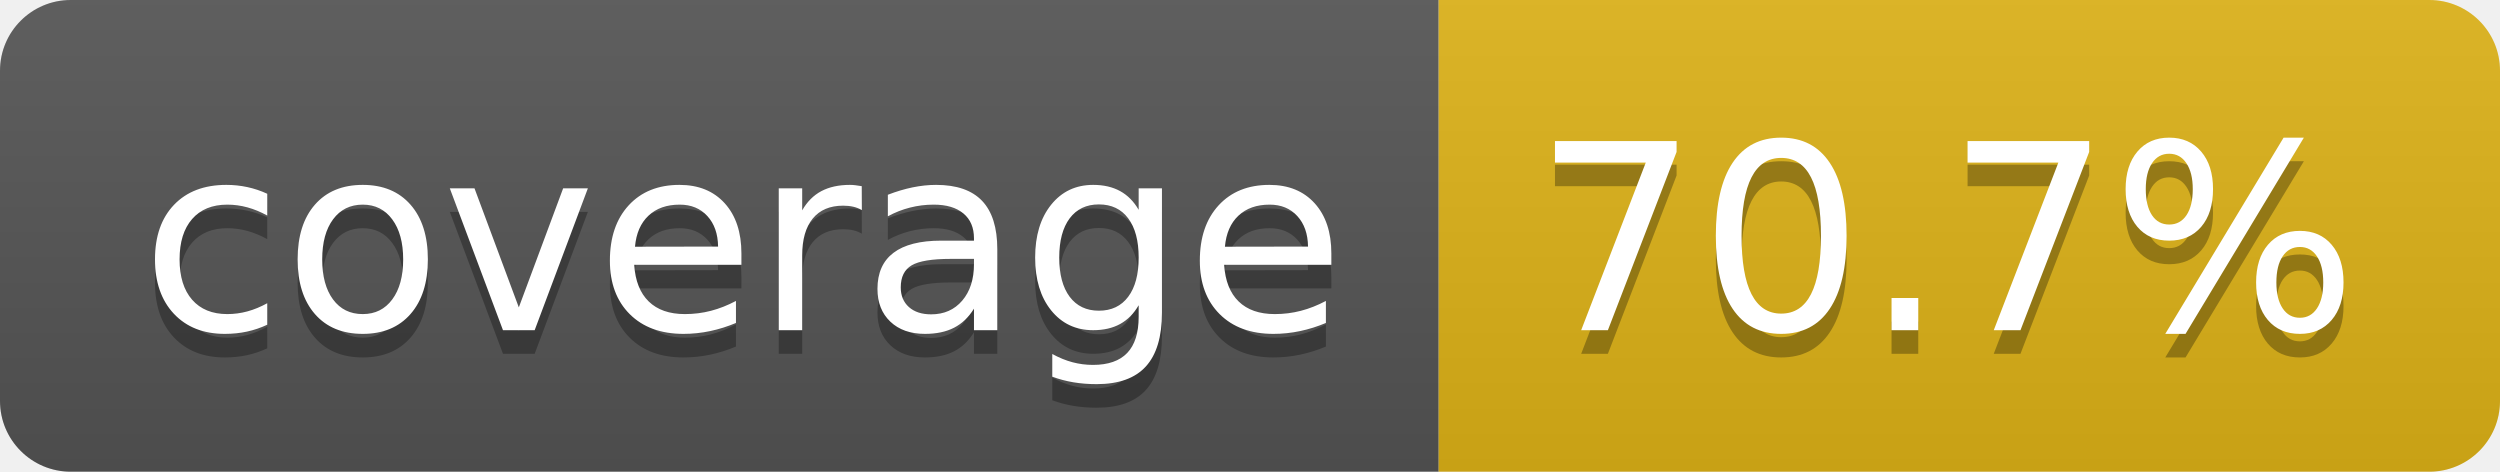
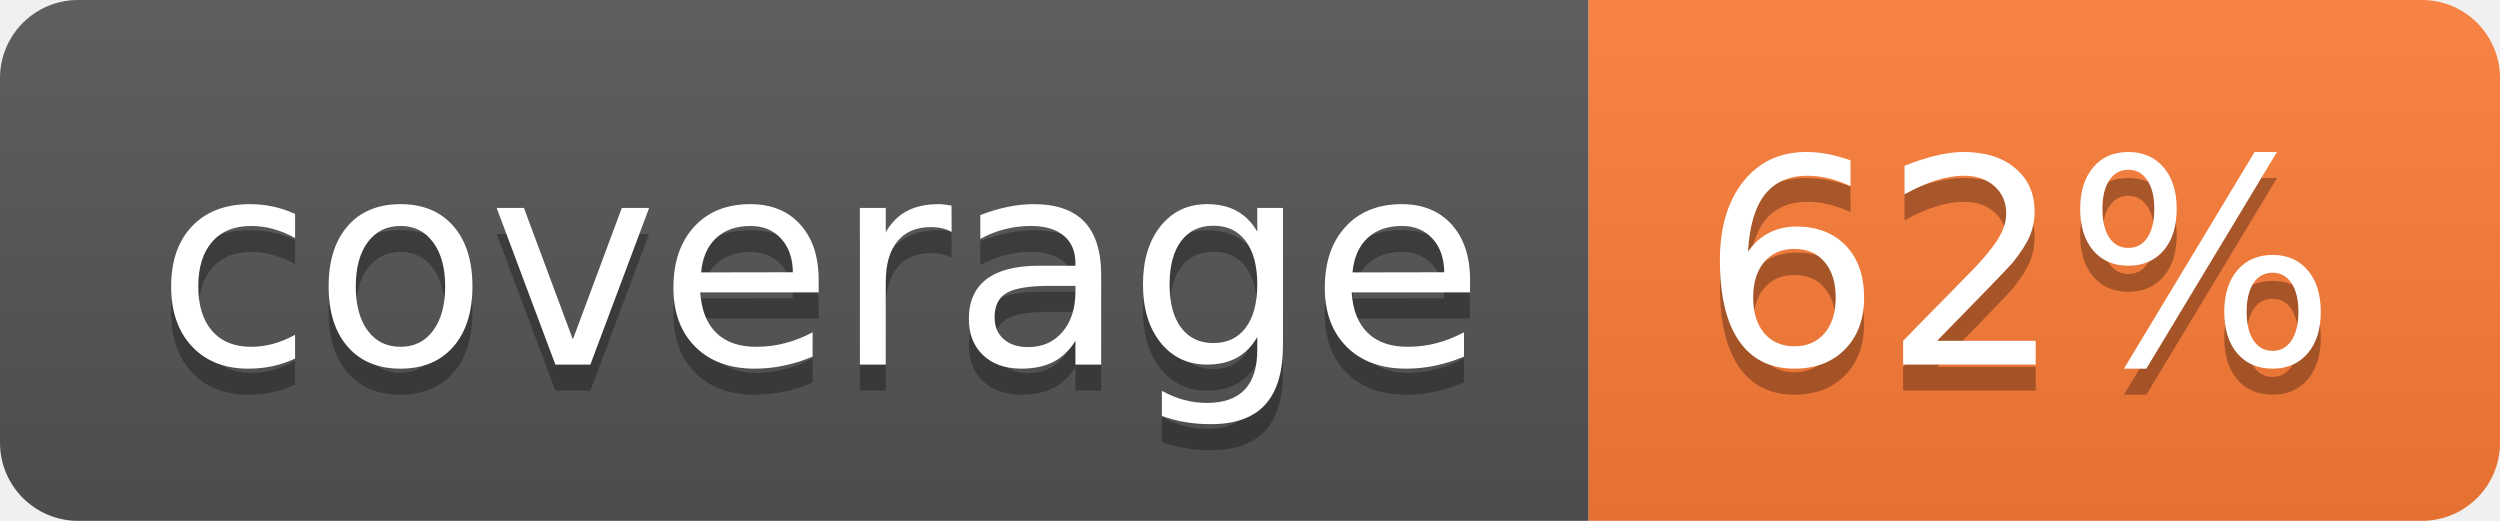
- <svg xmlns="http://www.w3.org/2000/svg" width="106" height="20" role="img" aria-label="coverage: 70.7%">
+ <svg xmlns="http://www.w3.org/2000/svg" width="96" height="20" role="img" aria-label="coverage: 62%">
  <linearGradient id="s" x2="0" y2="100%">
    <stop offset="0" stop-color="#bbb" stop-opacity=".1" />
    <stop offset="1" stop-opacity=".1" />
  </linearGradient>
  <clipPath id="r">
-     <rect width="106" height="20" rx="3" fill="#fff" />
+     <rect width="96" height="20" rx="3" fill="#fff" />
  </clipPath>
  <g clip-path="url(#r)">
    <rect width="61" height="20" fill="#555" />
-     <rect x="61" width="45" height="20" fill="#dfb317" />
-     <rect width="106" height="20" fill="url(#s)" />
+     <rect x="61" width="35" height="20" fill="#fe7d37" />
+     <rect width="96" height="20" fill="url(#s)" />
  </g>
  <g fill="#fff" text-anchor="middle" font-family="Verdana,Geneva,DejaVu Sans,sans-serif" text-rendering="geometricPrecision" font-size="110">
    <text aria-hidden="true" x="315" y="150" fill="#010101" fill-opacity=".3" transform="scale(.1)" textLength="510">coverage</text>
    <text x="315" y="140" transform="scale(.1)" fill="#fff" textLength="510">coverage</text>
-     <text aria-hidden="true" x="825" y="150" fill="#010101" fill-opacity=".3" transform="scale(.1)" textLength="350">70.7%</text>
-     <text x="825" y="140" transform="scale(.1)" fill="#fff" textLength="350">70.7%</text>
+     <text aria-hidden="true" x="775" y="150" fill="#010101" fill-opacity=".3" transform="scale(.1)" textLength="245">62%</text>
+     <text x="775" y="140" transform="scale(.1)" fill="#fff" textLength="245">62%</text>
  </g>
</svg>
